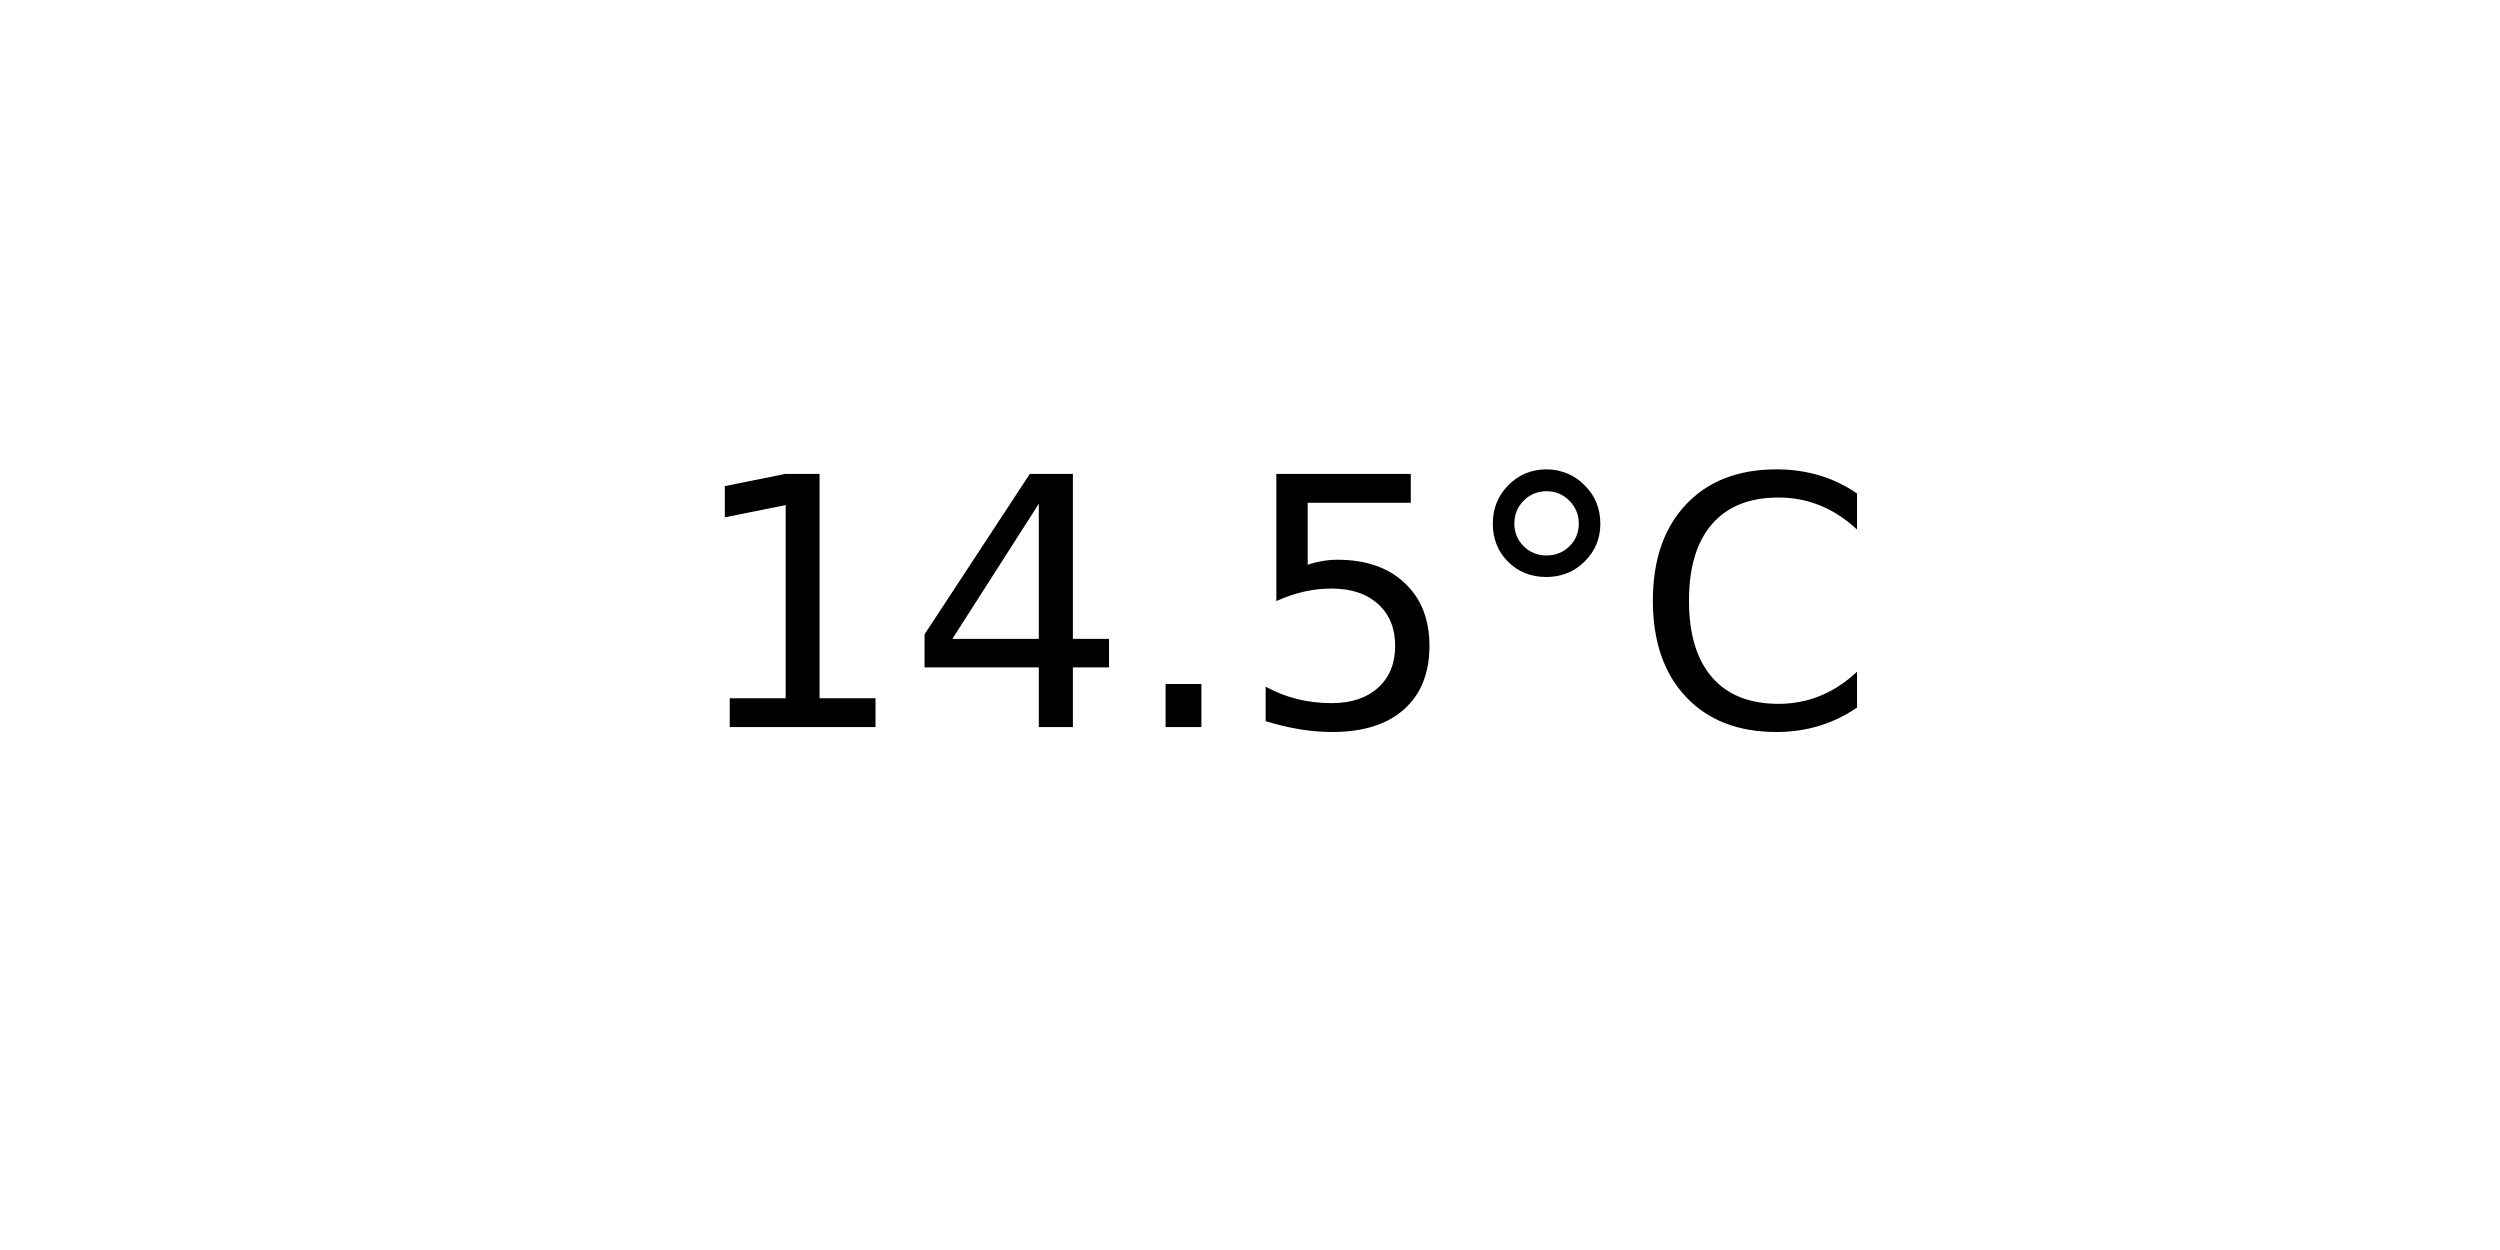
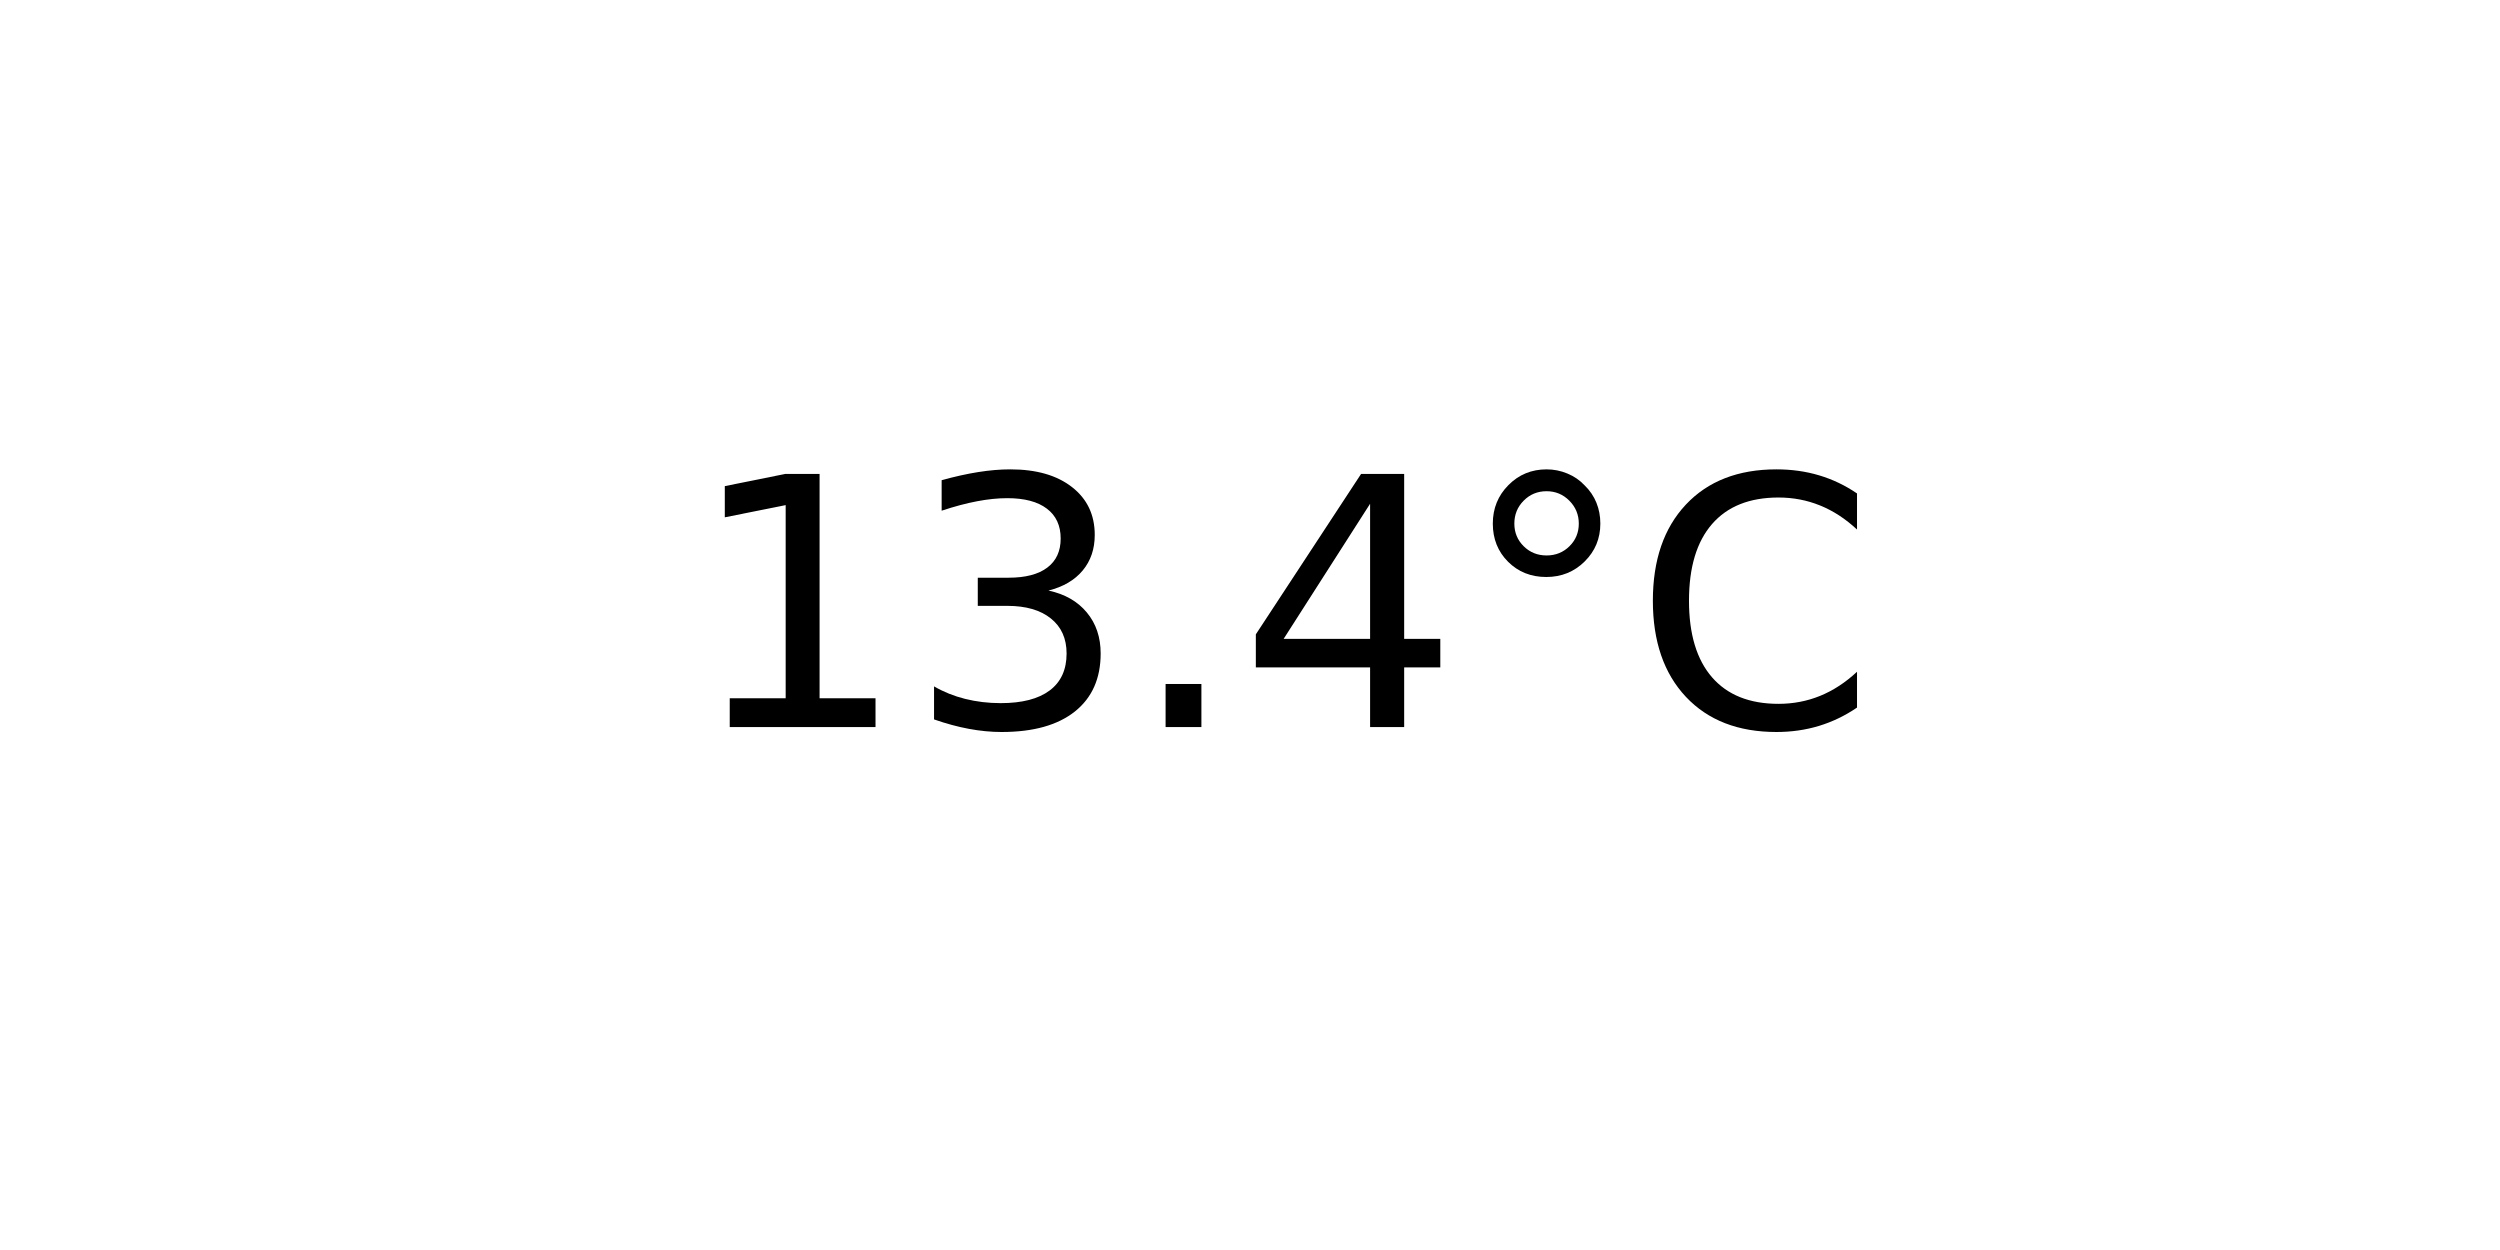
<svg xmlns="http://www.w3.org/2000/svg" xmlns:xlink="http://www.w3.org/1999/xlink" width="72pt" height="36pt" viewBox="0 0 72 36" version="1.1">
  <defs>
    <style type="text/css">*{stroke-linejoin: round; stroke-linecap: butt}</style>
  </defs>
  <g id="figure_1">
    <g id="axes_1">
      <g id="text_1">
        <g transform="translate(19.77578 20.93937) scale(0.1 -0.1)">
          <defs>
            <path id="DejaVuSans-31" d="M 794 531  L 1825 531  L 1825 4091  L 703 3866  L 703 4441  L 1819 4666  L 2450 4666  L 2450 531  L 3481 531  L 3481 0  L 794 0  L 794 531  z " transform="scale(0.015625)" />
+             <path id="DejaVuSans-33" d="M 2597 2516  Q 3050 2419 3304 2112  Q 3559 1806 3559 1356  Q 3559 666 3084 287  Q 2609 -91 1734 -91  Q 1441 -91 1130 -33  Q 819 25 488 141  L 488 750  Q 750 597 1062 519  Q 1375 441 1716 441  Q 2309 441 2620 675  Q 2931 909 2931 1356  Q 2931 1769 2642 2001  Q 2353 2234 1838 2234  L 1294 2234  L 1294 2753  L 1863 2753  Q 2328 2753 2575 2939  Q 2822 3125 2822 3475  Q 2822 3834 2567 4026  Q 2313 4219 1838 4219  Q 1578 4219 1281 4162  Q 984 4106 628 3988  L 628 4550  Q 988 4650 1302 4700  Q 1616 4750 1894 4750  Q 2613 4750 3031 4423  Q 3450 4097 3450 3541  Q 3450 3153 3228 2886  Q 3006 2619 2597 2516  z " transform="scale(0.015625)" />
+             <path id="DejaVuSans-2e" d="M 684 794  L 1344 794  L 1344 0  L 684 0  L 684 794  z " transform="scale(0.015625)" />
            <path id="DejaVuSans-34" d="M 2419 4116  L 825 1625  L 2419 1625  L 2419 4116  z M 2253 4666  L 3047 4666  L 3047 1625  L 3713 1625  L 3713 1100  L 3047 1100  L 3047 0  L 2419 0  L 2419 1100  L 313 1100  L 313 1709  L 2253 4666  z " transform="scale(0.015625)" />
-             <path id="DejaVuSans-2e" d="M 684 794  L 1344 794  L 1344 0  L 684 0  L 684 794  z " transform="scale(0.015625)" />
-             <path id="DejaVuSans-35" d="M 691 4666  L 3169 4666  L 3169 4134  L 1269 4134  L 1269 2991  Q 1406 3038 1543 3061  Q 1681 3084 1819 3084  Q 2600 3084 3056 2656  Q 3513 2228 3513 1497  Q 3513 744 3044 326  Q 2575 -91 1722 -91  Q 1428 -91 1123 -41  Q 819 9 494 109  L 494 744  Q 775 591 1075 516  Q 1375 441 1709 441  Q 2250 441 2565 725  Q 2881 1009 2881 1497  Q 2881 1984 2565 2268  Q 2250 2553 1709 2553  Q 1456 2553 1204 2497  Q 953 2441 691 2322  L 691 4666  z " transform="scale(0.015625)" />
            <path id="DejaVuSans-b0" d="M 1600 4347  Q 1350 4347 1178 4173  Q 1006 4000 1006 3750  Q 1006 3503 1178 3333  Q 1350 3163 1600 3163  Q 1850 3163 2022 3333  Q 2194 3503 2194 3750  Q 2194 3997 2020 4172  Q 1847 4347 1600 4347  z M 1600 4750  Q 1800 4750 1984 4673  Q 2169 4597 2303 4453  Q 2447 4313 2519 4134  Q 2591 3956 2591 3750  Q 2591 3338 2302 3052  Q 2013 2766 1594 2766  Q 1172 2766 890 3047  Q 609 3328 609 3750  Q 609 4169 896 4459  Q 1184 4750 1600 4750  z " transform="scale(0.015625)" />
            <path id="DejaVuSans-43" d="M 4122 4306  L 4122 3641  Q 3803 3938 3442 4084  Q 3081 4231 2675 4231  Q 1875 4231 1450 3742  Q 1025 3253 1025 2328  Q 1025 1406 1450 917  Q 1875 428 2675 428  Q 3081 428 3442 575  Q 3803 722 4122 1019  L 4122 359  Q 3791 134 3420 21  Q 3050 -91 2638 -91  Q 1578 -91 968 557  Q 359 1206 359 2328  Q 359 3453 968 4101  Q 1578 4750 2638 4750  Q 3056 4750 3426 4639  Q 3797 4528 4122 4306  z " transform="scale(0.015625)" />
          </defs>
          <use xlink:href="#DejaVuSans-31" />
-           <use xlink:href="#DejaVuSans-34" x="63.623" />
+           <use xlink:href="#DejaVuSans-33" x="63.623" />
          <use xlink:href="#DejaVuSans-2e" x="127.246" />
-           <use xlink:href="#DejaVuSans-35" x="159.033" />
+           <use xlink:href="#DejaVuSans-34" x="159.033" />
          <use xlink:href="#DejaVuSans-b0" x="222.656" />
          <use xlink:href="#DejaVuSans-43" x="272.656" />
        </g>
      </g>
    </g>
  </g>
</svg>
